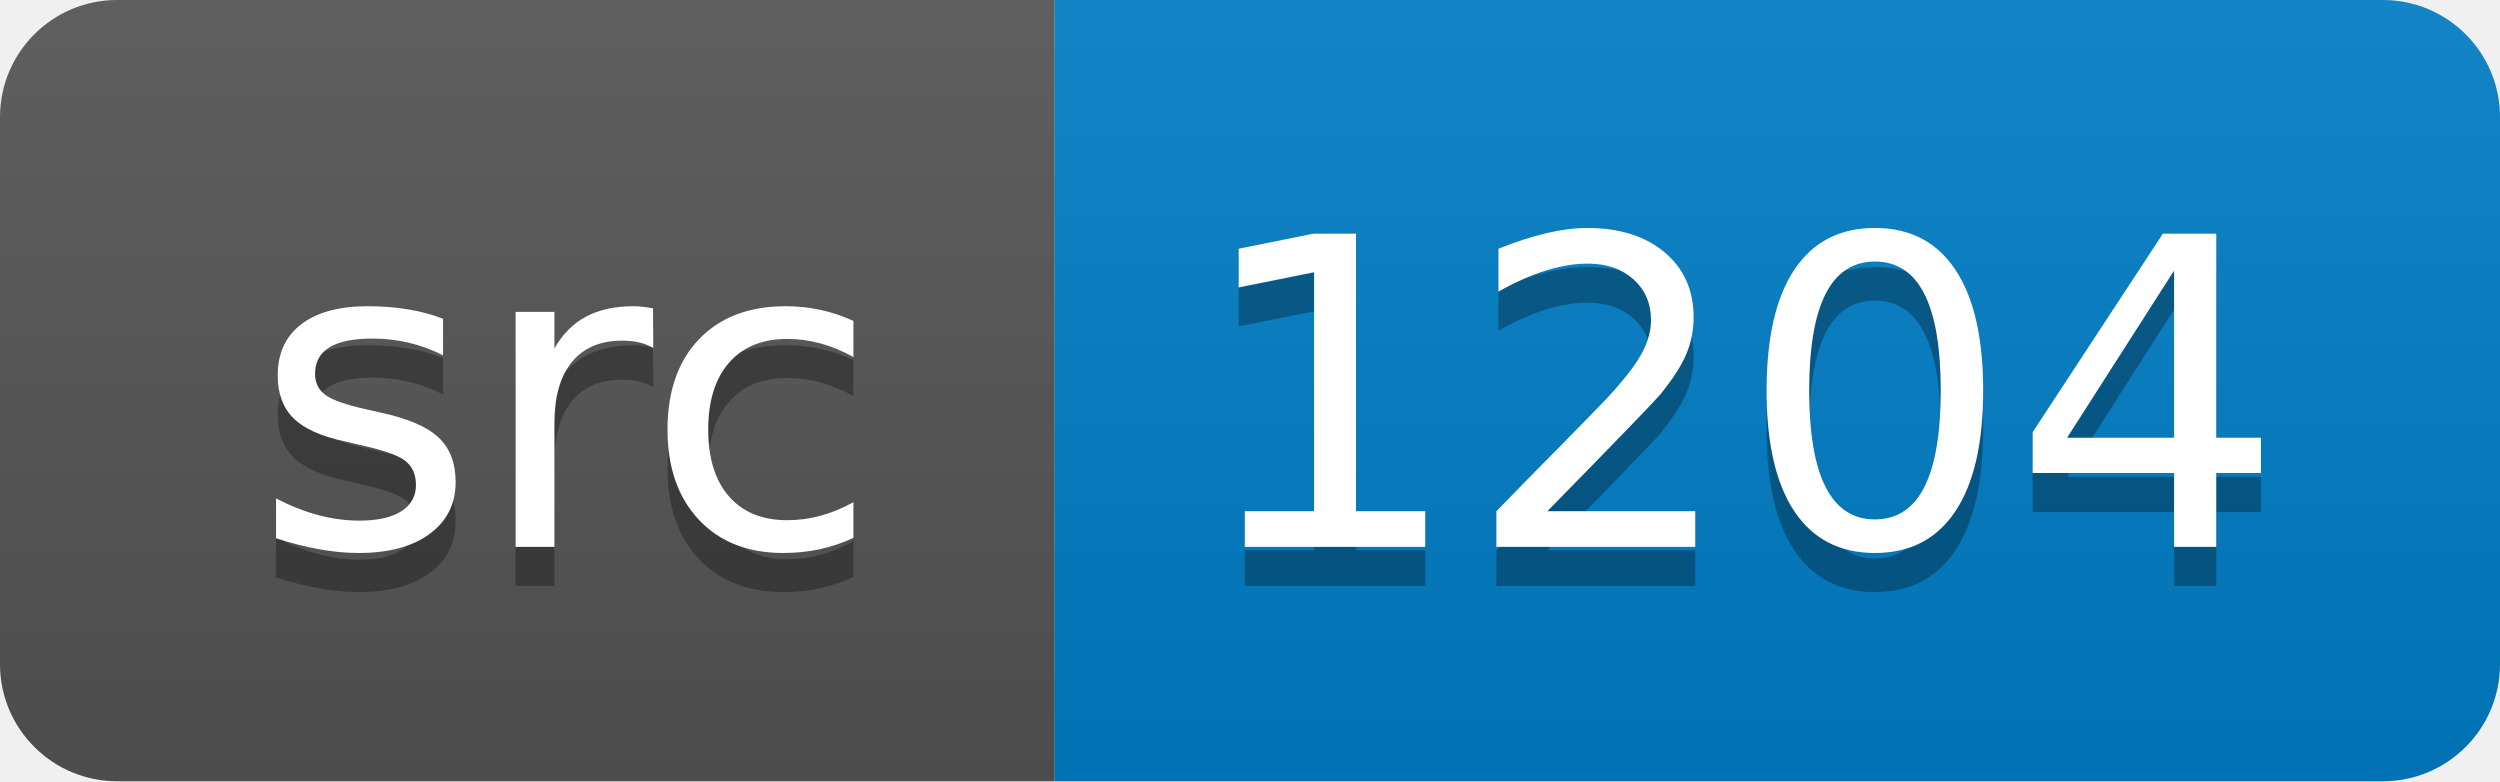
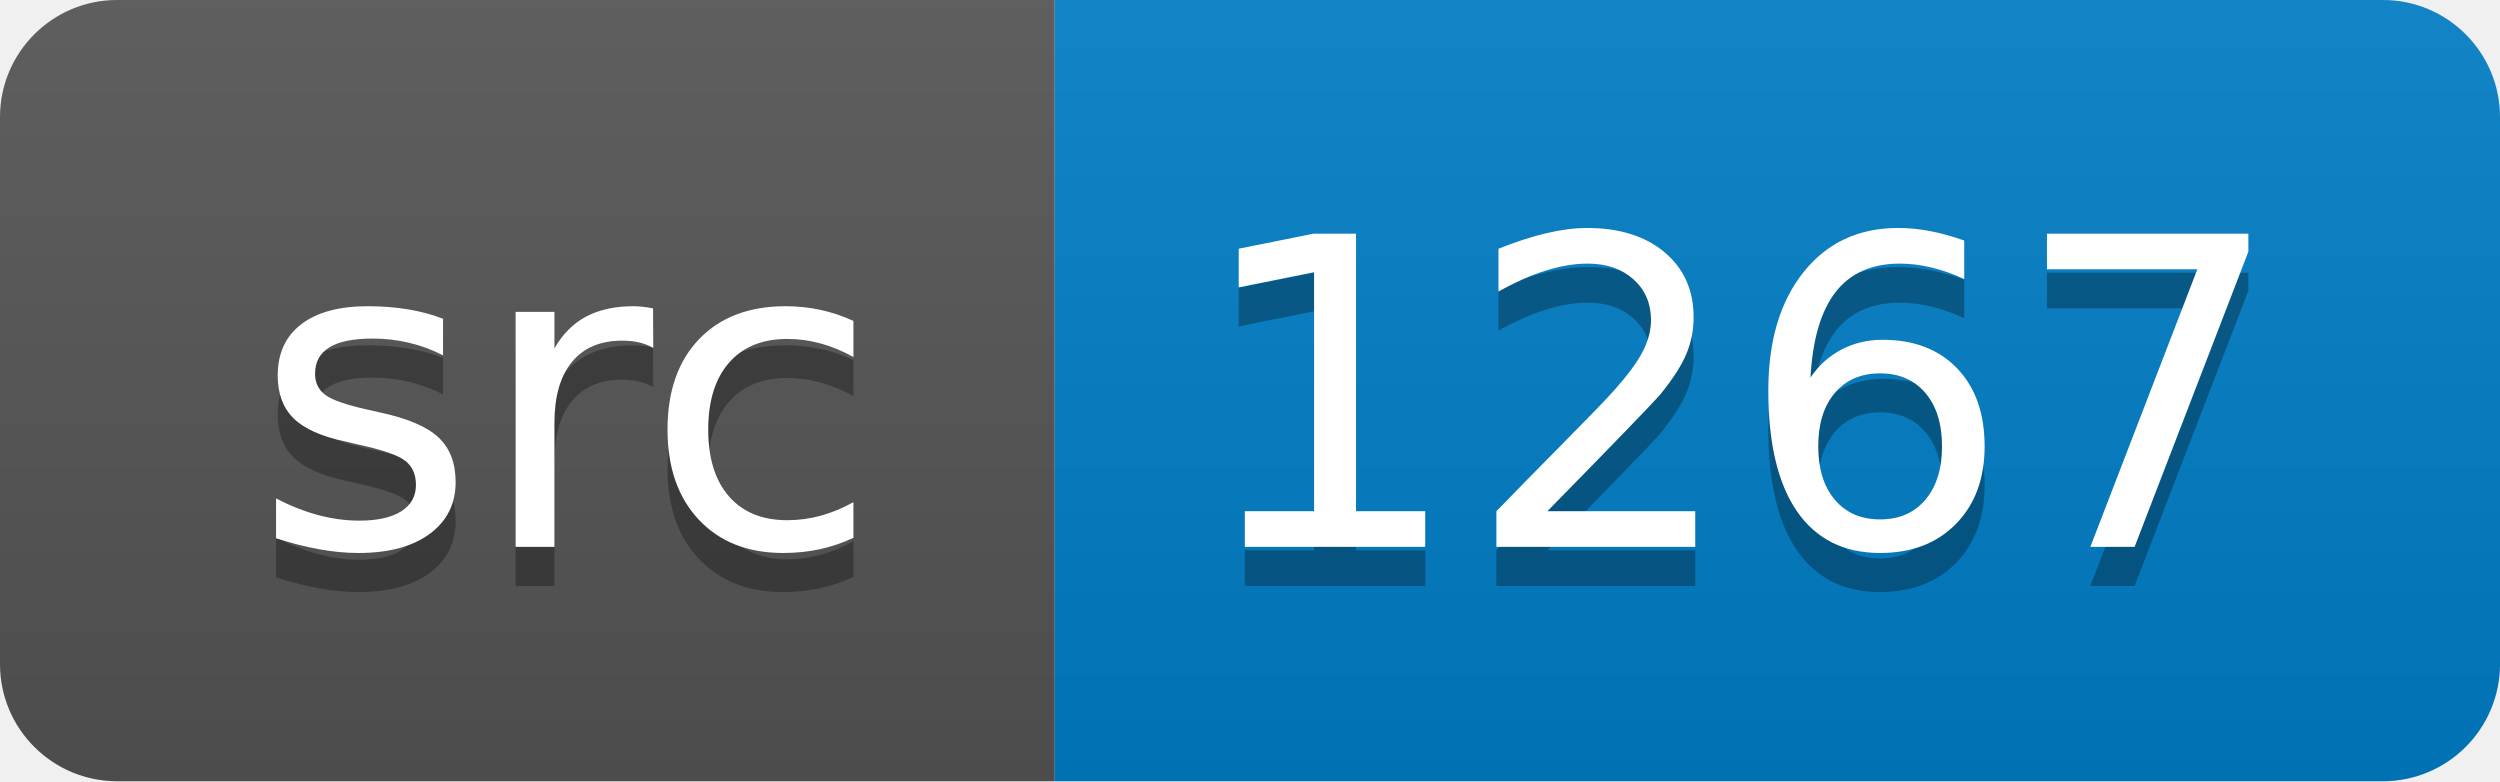
<svg xmlns="http://www.w3.org/2000/svg" width="64" height="20">
  <linearGradient id="smooth" x2="0" y2="100%">
    <stop offset="0" stop-color="#bbb" stop-opacity=".1" />
    <stop offset="1" stop-opacity=".1" />
  </linearGradient>
  <clipPath id="round">
    <rect width="64" height="20" rx="3" fill="#fff" />
  </clipPath>
  <g clip-path="url(#round)">
    <rect width="27" height="20" fill="#555" />
    <rect x="27" width="37" height="20" fill="#007ec6" />
    <rect width="64" height="20" fill="url(#smooth)" />
  </g>
  <g fill="#fff" text-anchor="middle" font-family="DejaVu Sans,Verdana,Geneva,sans-serif" font-size="110">
    <text x="145" y="150" fill="#010101" fill-opacity=".3" transform="scale(0.1)" textLength="170" lengthAdjust="spacing">src</text>
    <text x="145" y="140" transform="scale(0.1)" textLength="170" lengthAdjust="spacing">src</text>
-     <text x="445" y="150" fill="#010101" fill-opacity=".3" transform="scale(0.1)" textLength="270" lengthAdjust="spacing">1204</text>
-     <text x="445" y="140" transform="scale(0.1)" textLength="270" lengthAdjust="spacing">1204</text>
+     <text x="445" y="150" fill="#010101" fill-opacity=".3" transform="scale(0.1)" textLength="270" lengthAdjust="spacing">1267</text>
+     <text x="445" y="140" transform="scale(0.1)" textLength="270" lengthAdjust="spacing">1267</text>
  </g>
</svg>
